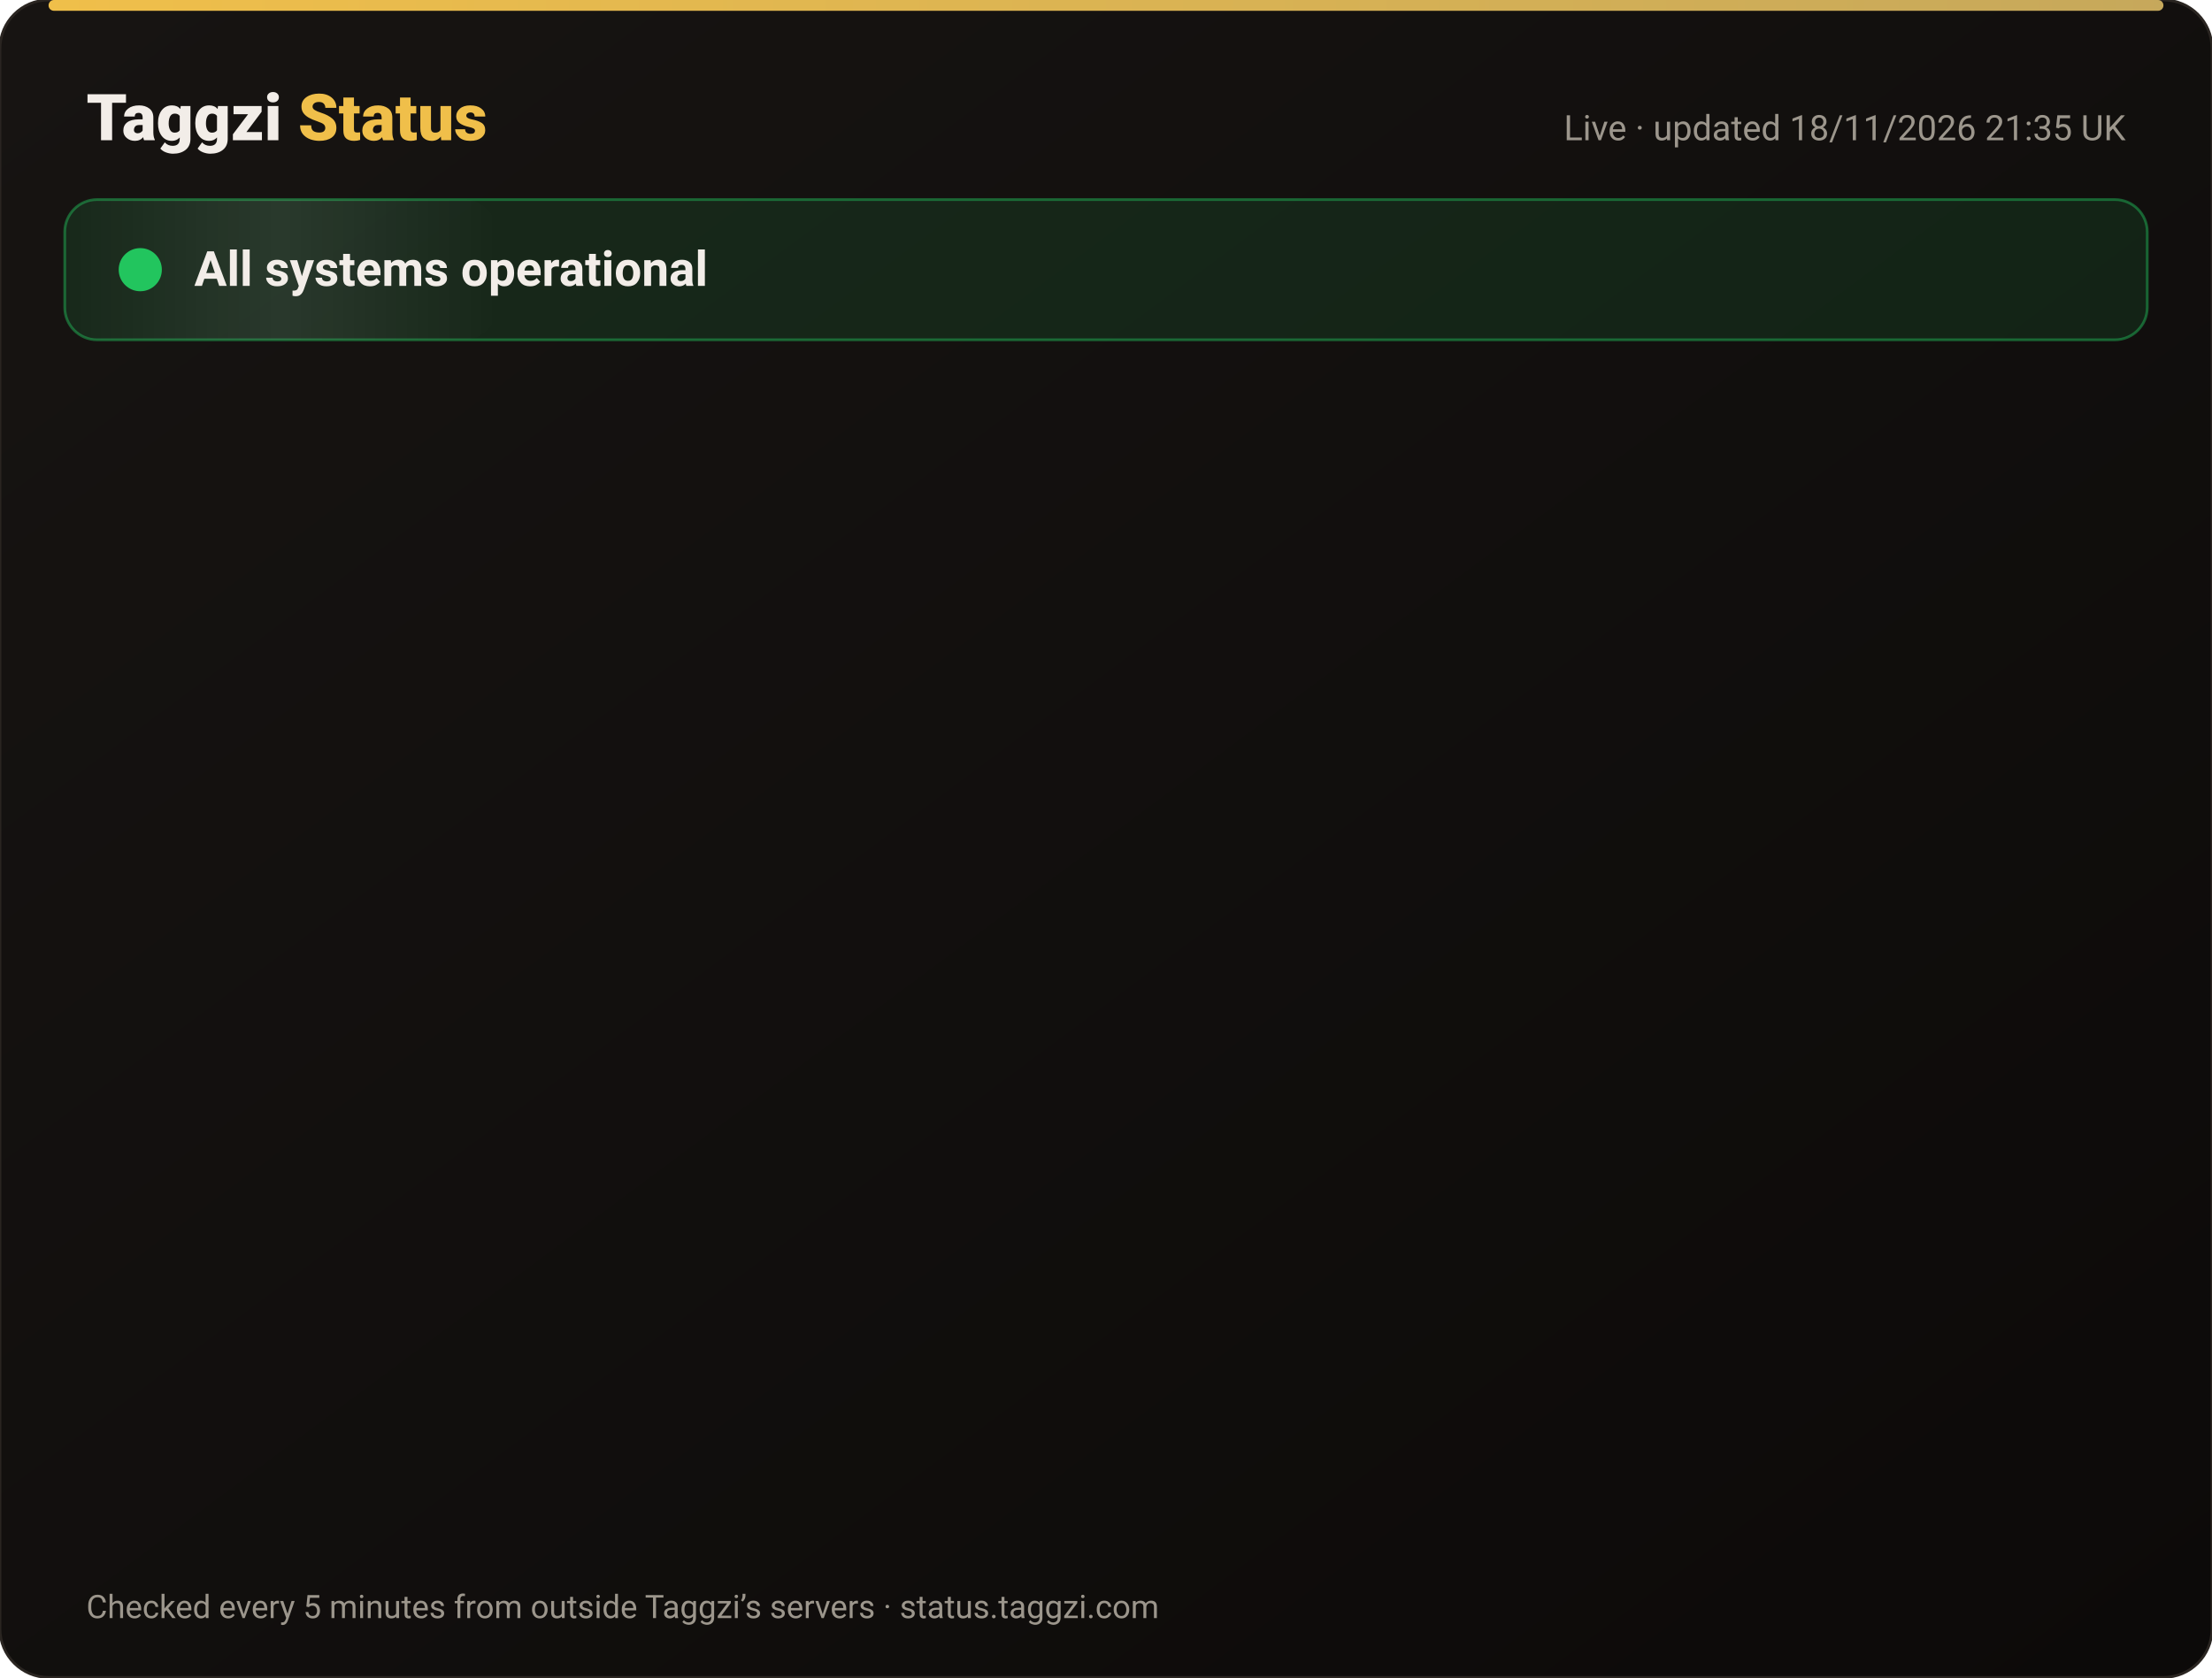
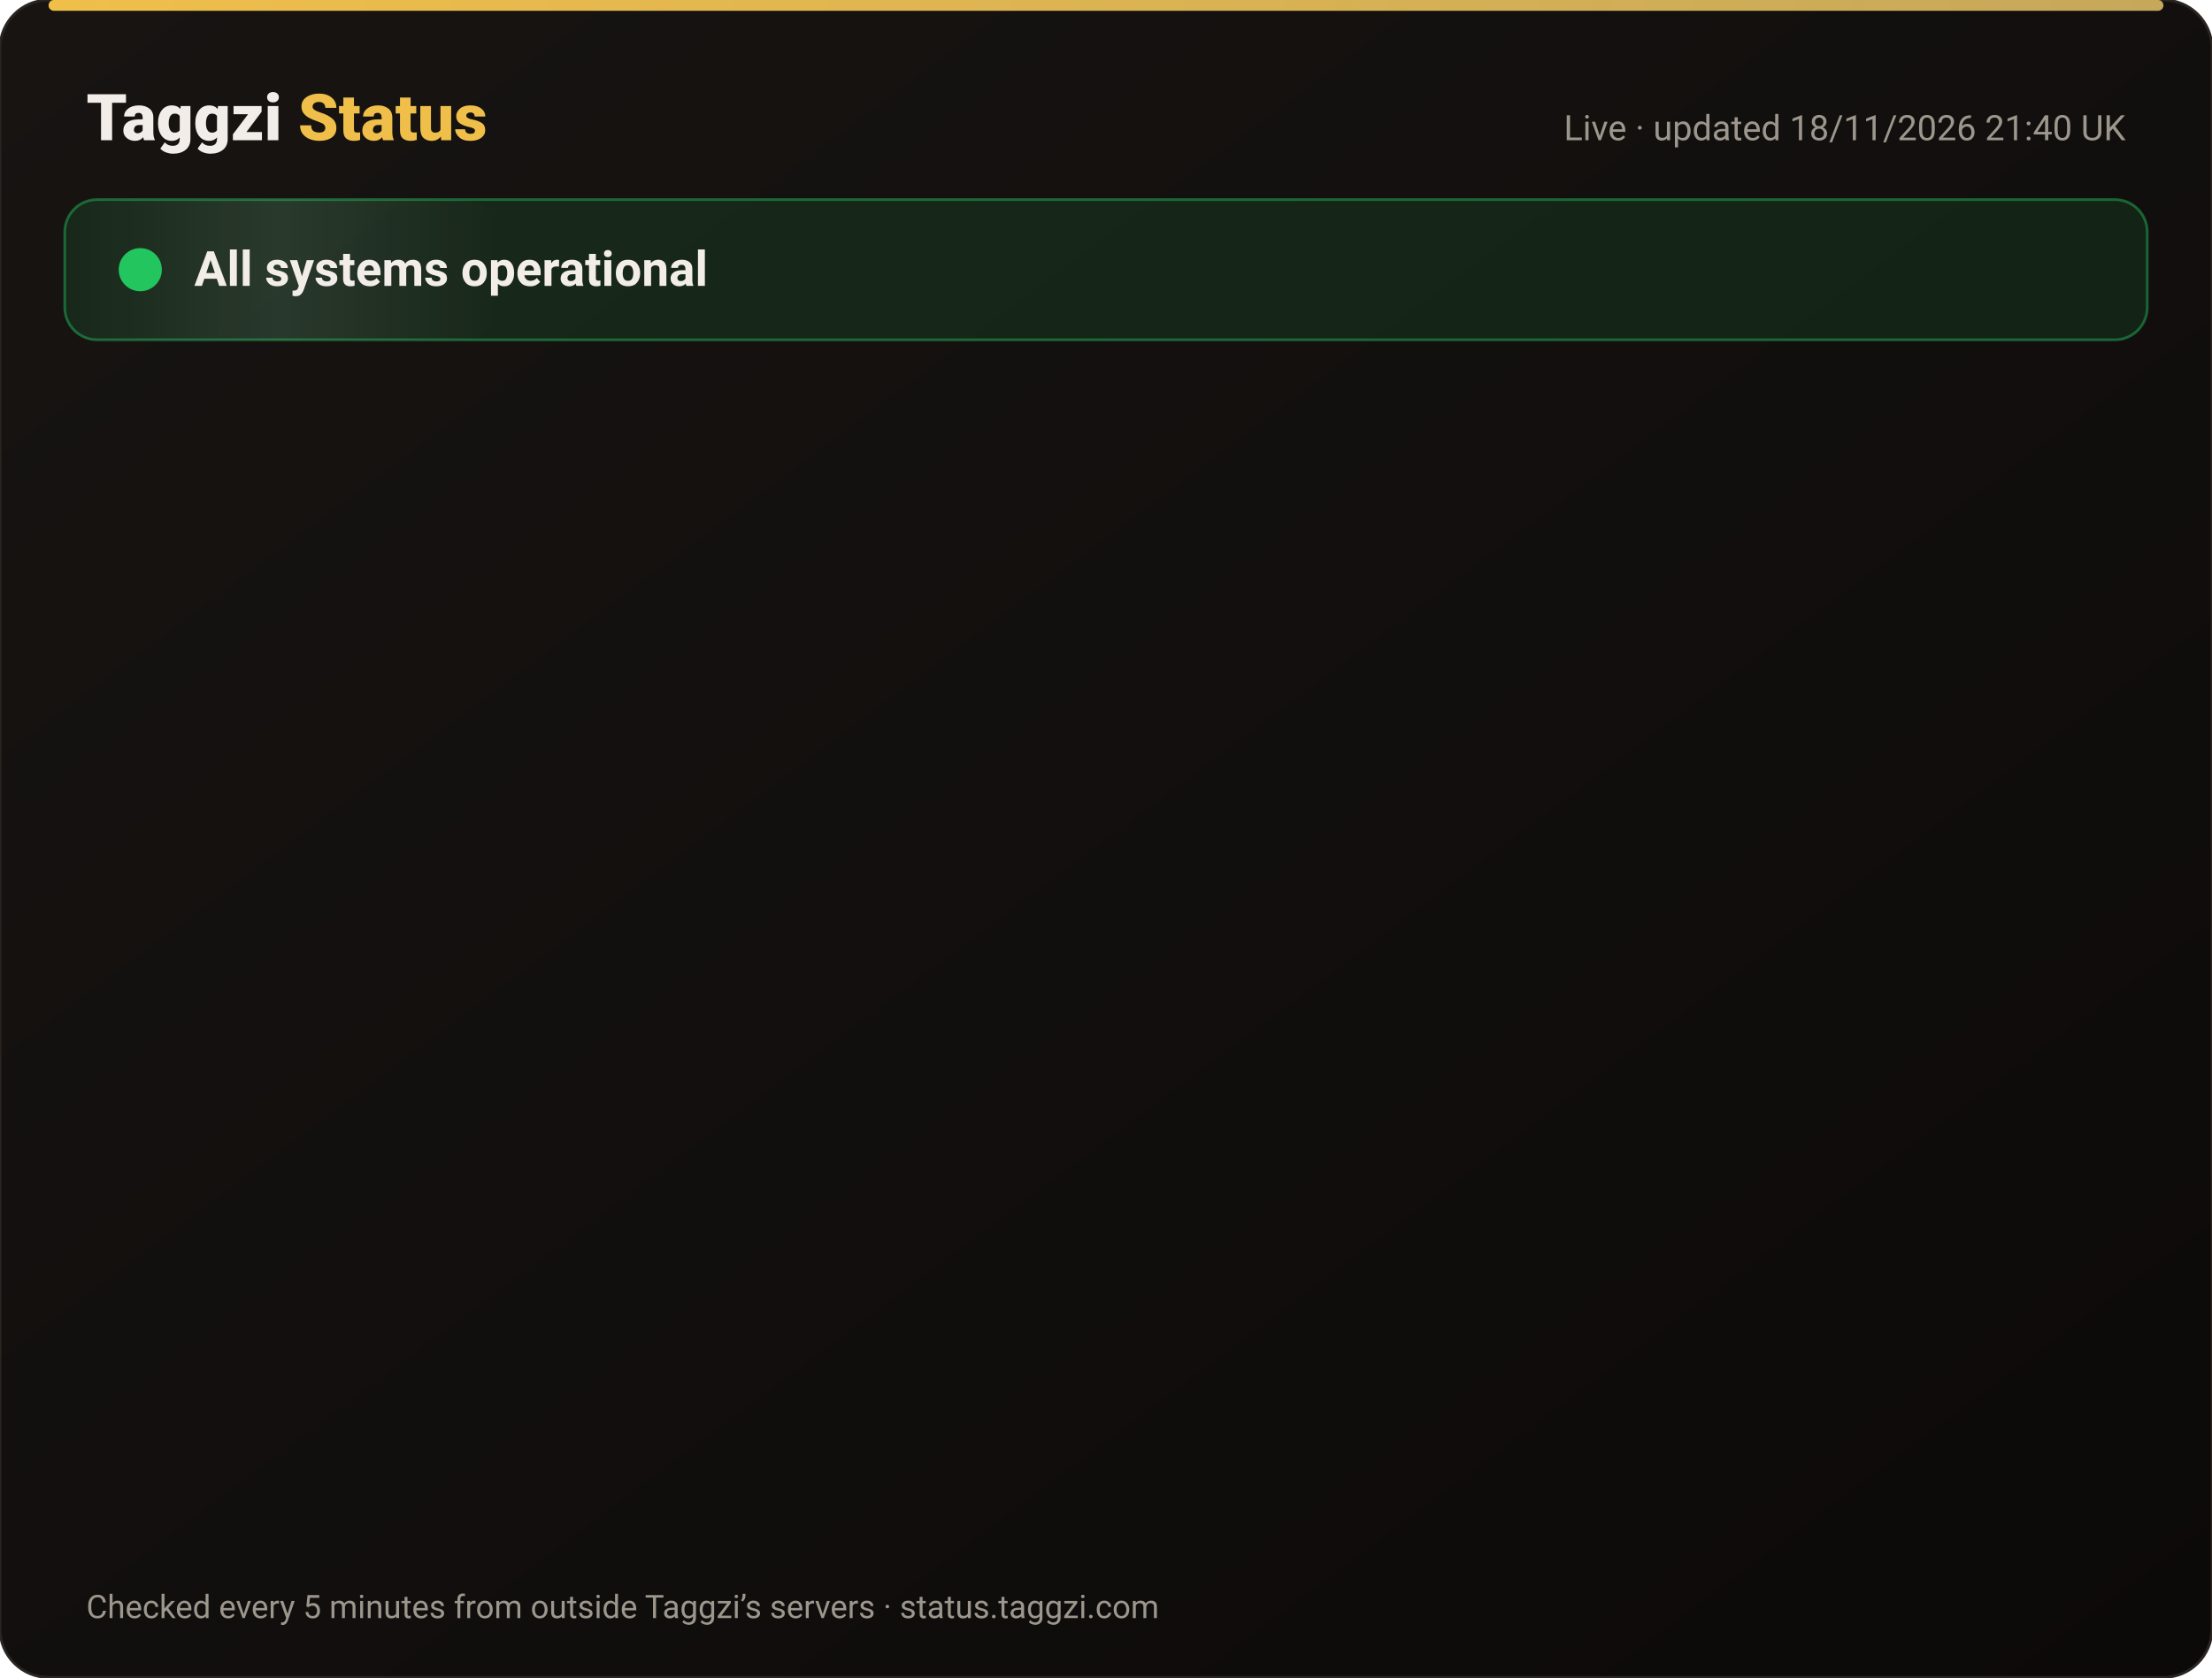
<svg xmlns="http://www.w3.org/2000/svg" width="820" height="622" viewBox="0 0 820 622" font-family="-apple-system,Segoe UI,Roboto,Helvetica,Arial,sans-serif">
  <defs>
    <linearGradient id="bg" x1="0" y1="0" x2="1" y2="1">
      <stop offset="0" stop-color="#171412" />
      <stop offset="1" stop-color="#0C0A09" />
    </linearGradient>
    <linearGradient id="gold" x1="0" x2="1">
      <stop offset="0" stop-color="#F0BF4A" />
      <stop offset="1" stop-color="#c6a85b" />
    </linearGradient>
    <linearGradient id="shine" x1="0" x2="1">
      <stop offset="0" stop-color="#fff" stop-opacity="0" />
      <stop offset=".5" stop-color="#fff" stop-opacity=".08" />
      <stop offset="1" stop-color="#fff" stop-opacity="0" />
    </linearGradient>
  </defs>
  <rect width="820" height="622" rx="18" fill="url(#bg)" stroke="#2a2521" />
  <rect x="18" y="0" width="784" height="4" rx="2" fill="url(#gold)" />
  <text x="32" y="52" font-size="24" font-weight="800" fill="#F2EDE8">Taggzi <tspan fill="#F0BF4A">Status</tspan>
  </text>
-   <text x="788" y="52" font-size="13" fill="#9C968C" text-anchor="end">Live · updated 18/11/2026 21:35 UK</text>
+   <text x="788" y="52" font-size="13" fill="#9C968C" text-anchor="end">Live · updated 18/11/2026 21:40 UK</text>
  <rect x="24" y="74" width="772" height="52" rx="12" fill="#22c55e" fill-opacity=".12" stroke="#22c55e" stroke-opacity=".45" />
  <rect x="24" y="74" width="160" height="52" rx="12" fill="url(#shine)">
    <animate attributeName="x" from="-160" to="820" dur="4s" repeatCount="indefinite" />
  </rect>
  <circle cx="52" cy="100" r="7" fill="#22c55e" />
  <circle cx="52" cy="100" r="7" fill="none" stroke="#22c55e" stroke-width="2">
    <animate attributeName="r" values="7;15;7" dur="2s" repeatCount="indefinite" />
    <animate attributeName="opacity" values=".9;0;.9" dur="2s" repeatCount="indefinite" />
  </circle>
  <text x="72" y="106" font-size="18" font-weight="700" fill="#F2EDE8">All systems operational</text>
  <g opacity="0">
    <animate attributeName="opacity" from="0" to="1" begin="0.00s" dur=".6s" fill="freeze" />
    <line x1="32" y1="188" x2="788" y2="188" stroke="#2a2521" />
    <circle cx="44" cy="166" r="6" fill="#22c55e">
      <animate attributeName="opacity" values="1;.45;1" dur="2.4s" begin="0.00s" repeatCount="indefinite" />
    </circle>
    <text x="62" y="171" font-size="15" font-weight="650" fill="#F2EDE8">Website</text>
    <text x="630" y="171" font-size="13" fill="#9C968C" text-anchor="end">99.97% uptime</text>
    <rect x="648" y="154" width="140" height="24" rx="12" fill="#22c55e" fill-opacity=".14" stroke="#22c55e" stroke-opacity=".5" />
    <text x="718" y="171" font-size="12" font-weight="700" fill="#22c55e" text-anchor="middle">Operational</text>
  </g>
  <g opacity="0">
    <animate attributeName="opacity" from="0" to="1" begin="0.15s" dur=".6s" fill="freeze" />
    <line x1="32" y1="234" x2="788" y2="234" stroke="#2a2521" />
    <circle cx="44" cy="212" r="6" fill="#22c55e">
      <animate attributeName="opacity" values="1;.45;1" dur="2.4s" begin="0.15s" repeatCount="indefinite" />
    </circle>
    <text x="62" y="217" font-size="15" font-weight="650" fill="#F2EDE8">Tag scans</text>
    <text x="630" y="217" font-size="13" fill="#9C968C" text-anchor="end">99.97% uptime</text>
    <rect x="648" y="200" width="140" height="24" rx="12" fill="#22c55e" fill-opacity=".14" stroke="#22c55e" stroke-opacity=".5" />
    <text x="718" y="217" font-size="12" font-weight="700" fill="#22c55e" text-anchor="middle">Operational</text>
  </g>
  <g opacity="0">
    <animate attributeName="opacity" from="0" to="1" begin="0.30s" dur=".6s" fill="freeze" />
    <line x1="32" y1="280" x2="788" y2="280" stroke="#2a2521" />
    <circle cx="44" cy="258" r="6" fill="#22c55e">
      <animate attributeName="opacity" values="1;.45;1" dur="2.4s" begin="0.30s" repeatCount="indefinite" />
    </circle>
    <text x="62" y="263" font-size="15" font-weight="650" fill="#F2EDE8">Manual tag lookup</text>
    <text x="630" y="263" font-size="13" fill="#9C968C" text-anchor="end">99.97% uptime</text>
    <rect x="648" y="246" width="140" height="24" rx="12" fill="#22c55e" fill-opacity=".14" stroke="#22c55e" stroke-opacity=".5" />
    <text x="718" y="263" font-size="12" font-weight="700" fill="#22c55e" text-anchor="middle">Operational</text>
  </g>
  <g opacity="0">
    <animate attributeName="opacity" from="0" to="1" begin="0.45s" dur=".6s" fill="freeze" />
    <line x1="32" y1="326" x2="788" y2="326" stroke="#2a2521" />
    <circle cx="44" cy="304" r="6" fill="#22c55e">
      <animate attributeName="opacity" values="1;.45;1" dur="2.4s" begin="0.45s" repeatCount="indefinite" />
    </circle>
    <text x="62" y="309" font-size="15" font-weight="650" fill="#F2EDE8">App &amp; login</text>
    <text x="630" y="309" font-size="13" fill="#9C968C" text-anchor="end">99.97% uptime</text>
    <rect x="648" y="292" width="140" height="24" rx="12" fill="#22c55e" fill-opacity=".14" stroke="#22c55e" stroke-opacity=".5" />
    <text x="718" y="309" font-size="12" font-weight="700" fill="#22c55e" text-anchor="middle">Operational</text>
  </g>
  <g opacity="0">
    <animate attributeName="opacity" from="0" to="1" begin="0.60s" dur=".6s" fill="freeze" />
    <line x1="32" y1="372" x2="788" y2="372" stroke="#2a2521" />
    <circle cx="44" cy="350" r="6" fill="#22c55e">
      <animate attributeName="opacity" values="1;.45;1" dur="2.4s" begin="0.60s" repeatCount="indefinite" />
    </circle>
    <text x="62" y="355" font-size="15" font-weight="650" fill="#F2EDE8">Community alerts</text>
    <text x="630" y="355" font-size="13" fill="#9C968C" text-anchor="end">99.97% uptime</text>
    <rect x="648" y="338" width="140" height="24" rx="12" fill="#22c55e" fill-opacity=".14" stroke="#22c55e" stroke-opacity=".5" />
    <text x="718" y="355" font-size="12" font-weight="700" fill="#22c55e" text-anchor="middle">Operational</text>
  </g>
  <g opacity="0">
    <animate attributeName="opacity" from="0" to="1" begin="0.75s" dur=".6s" fill="freeze" />
    <line x1="32" y1="418" x2="788" y2="418" stroke="#2a2521" />
    <circle cx="44" cy="396" r="6" fill="#22c55e">
      <animate attributeName="opacity" values="1;.45;1" dur="2.4s" begin="0.75s" repeatCount="indefinite" />
    </circle>
    <text x="62" y="401" font-size="15" font-weight="650" fill="#F2EDE8">Private calling</text>
    <text x="630" y="401" font-size="13" fill="#9C968C" text-anchor="end">99.97% uptime</text>
    <rect x="648" y="384" width="140" height="24" rx="12" fill="#22c55e" fill-opacity=".14" stroke="#22c55e" stroke-opacity=".5" />
    <text x="718" y="401" font-size="12" font-weight="700" fill="#22c55e" text-anchor="middle">Operational</text>
  </g>
  <g opacity="0">
    <animate attributeName="opacity" from="0" to="1" begin="0.90s" dur=".6s" fill="freeze" />
    <line x1="32" y1="464" x2="788" y2="464" stroke="#2a2521" />
    <circle cx="44" cy="442" r="6" fill="#22c55e">
      <animate attributeName="opacity" values="1;.45;1" dur="2.4s" begin="0.90s" repeatCount="indefinite" />
    </circle>
    <text x="62" y="447" font-size="15" font-weight="650" fill="#F2EDE8">Payments</text>
    <text x="630" y="447" font-size="13" fill="#9C968C" text-anchor="end">99.97% uptime</text>
    <rect x="648" y="430" width="140" height="24" rx="12" fill="#22c55e" fill-opacity=".14" stroke="#22c55e" stroke-opacity=".5" />
    <text x="718" y="447" font-size="12" font-weight="700" fill="#22c55e" text-anchor="middle">Operational</text>
  </g>
  <g opacity="0">
    <animate attributeName="opacity" from="0" to="1" begin="1.05s" dur=".6s" fill="freeze" />
    <line x1="32" y1="510" x2="788" y2="510" stroke="#2a2521" />
    <circle cx="44" cy="488" r="6" fill="#22c55e">
      <animate attributeName="opacity" values="1;.45;1" dur="2.4s" begin="1.05s" repeatCount="indefinite" />
    </circle>
    <text x="62" y="493" font-size="15" font-weight="650" fill="#F2EDE8">Email &amp; support</text>
    <text x="630" y="493" font-size="13" fill="#9C968C" text-anchor="end">99.97% uptime</text>
    <rect x="648" y="476" width="140" height="24" rx="12" fill="#22c55e" fill-opacity=".14" stroke="#22c55e" stroke-opacity=".5" />
    <text x="718" y="493" font-size="12" font-weight="700" fill="#22c55e" text-anchor="middle">Operational</text>
  </g>
  <g opacity="0">
    <animate attributeName="opacity" from="0" to="1" begin="1.20s" dur=".6s" fill="freeze" />
    <line x1="32" y1="556" x2="788" y2="556" stroke="#2a2521" />
    <circle cx="44" cy="534" r="6" fill="#22c55e">
      <animate attributeName="opacity" values="1;.45;1" dur="2.4s" begin="1.20s" repeatCount="indefinite" />
    </circle>
    <text x="62" y="539" font-size="15" font-weight="650" fill="#F2EDE8">Secure connection (SSL)</text>
    <text x="630" y="539" font-size="13" fill="#9C968C" text-anchor="end">100.00% uptime</text>
    <rect x="648" y="522" width="140" height="24" rx="12" fill="#22c55e" fill-opacity=".14" stroke="#22c55e" stroke-opacity=".5" />
    <text x="718" y="539" font-size="12" font-weight="700" fill="#22c55e" text-anchor="middle">Operational</text>
  </g>
  <text x="32" y="600" font-size="12" fill="#9C968C">Checked every 5 minutes from outside Taggzi’s servers · status.taggzi.com</text>
</svg>
